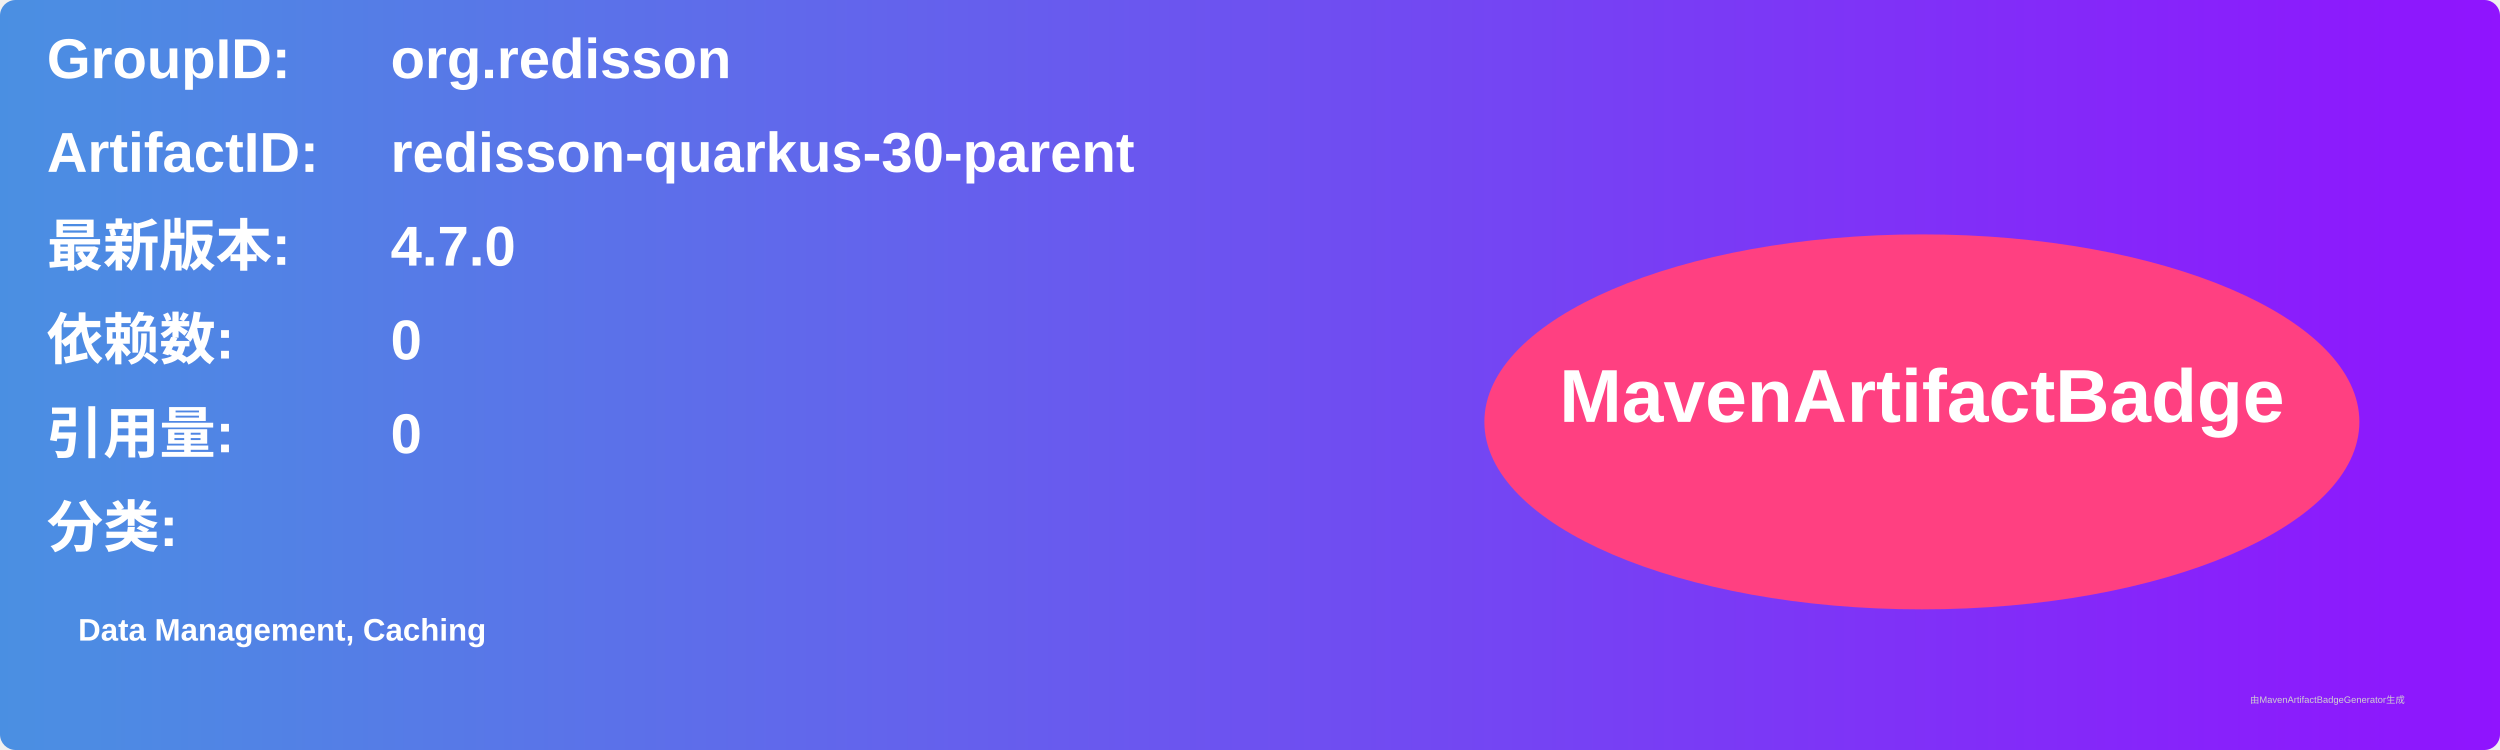
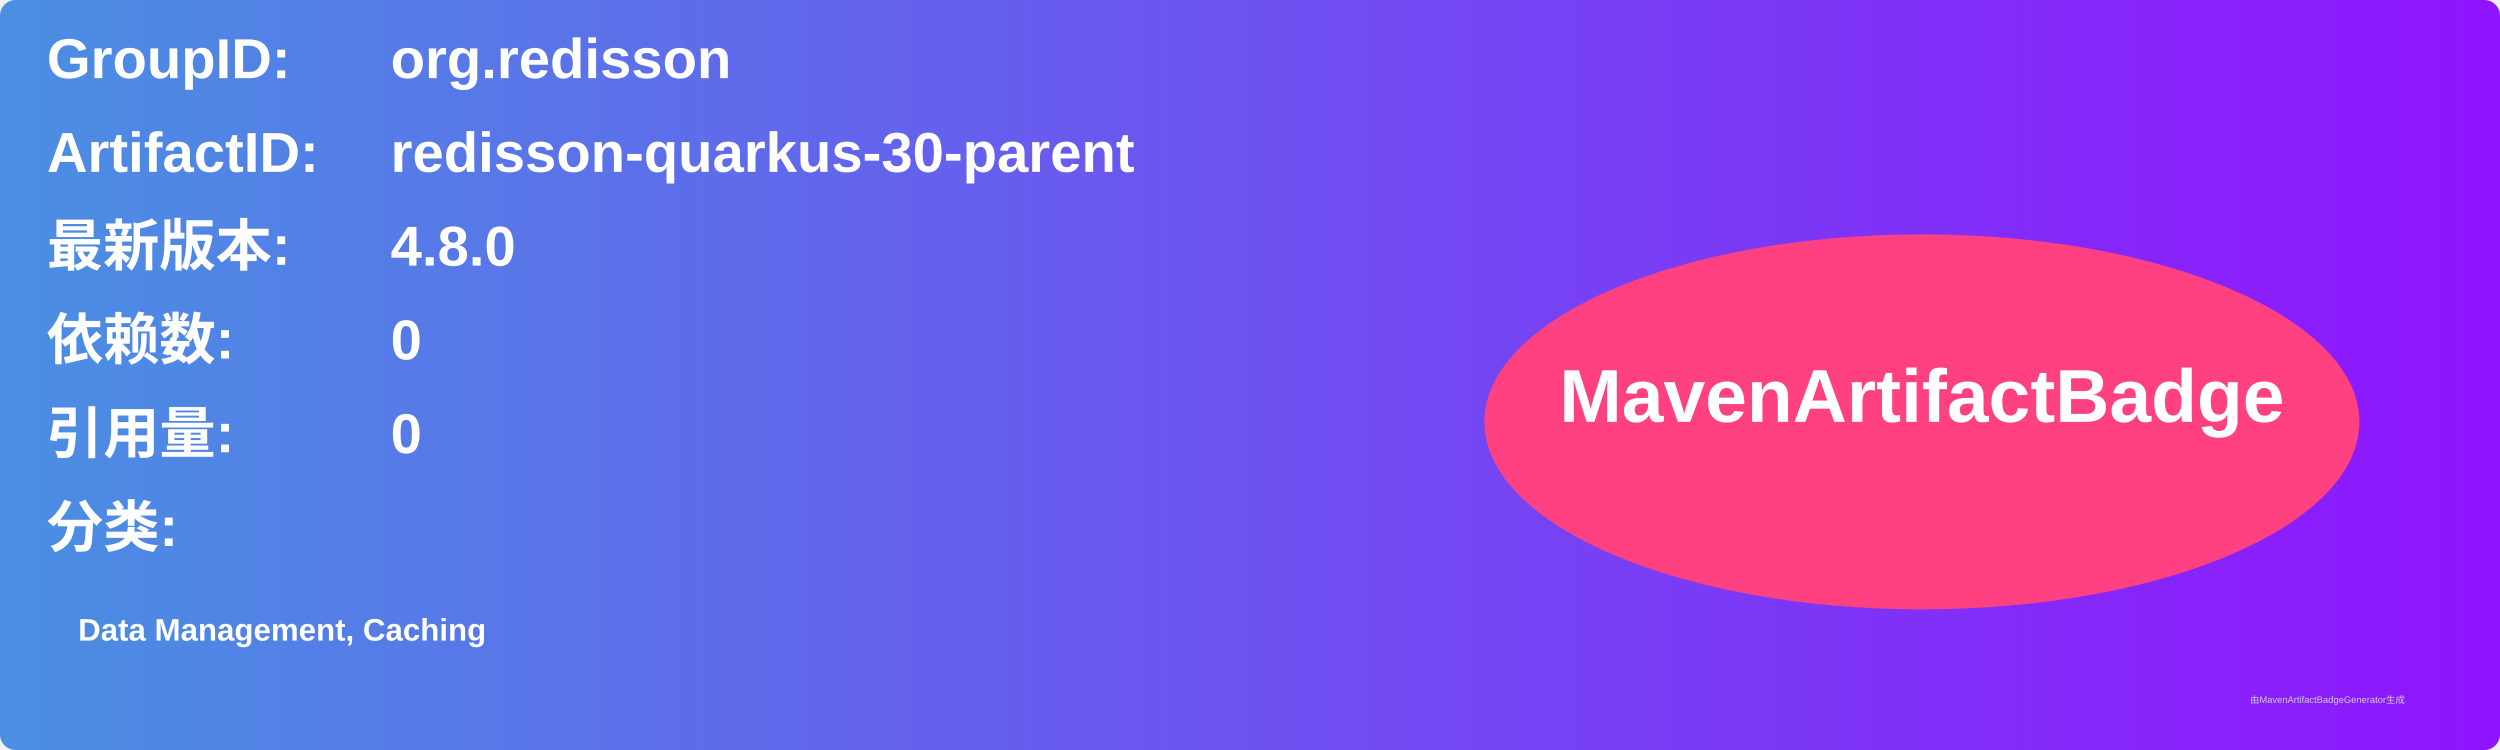
<svg xmlns="http://www.w3.org/2000/svg" width="800" height="240" viewBox="0 0 800 240">
  <linearGradient id="grad" x1="0%" y1="0%" x2="100%" y2="0%">
    <stop offset="0%" stop-color="#4a90e2" />
    <stop offset="100%" stop-color="#9013fe" />
  </linearGradient>
  <rect width="100%" height="100%" rx="5" ry="5" fill="url(#grad)" />
  <g transform="translate(15, 15)">
    <text x="0" y="10" font-family="Arial" font-size="18" fill="white" font-weight="bold" width="260">GroupID:</text>
    <text x="110" y="10" font-family="Arial" font-size="18" fill="white" font-weight="bold" width="460">org.redisson</text>
    <text x="0" y="40" font-family="Arial" font-size="18" fill="white" font-weight="bold" width="260">ArtifactID:</text>
    <text x="110" y="40" font-family="Arial" font-size="18" fill="white" font-weight="bold" width="460">redisson-quarkus-30-parent</text>
    <text x="0" y="70" font-family="Arial" font-size="18" fill="white" font-weight="bold">最新版本:</text>
    <text x="110" y="70" font-family="Arial" font-size="18" fill="white" font-weight="bold">
-       <tspan font-weight="bold">4.7.0</tspan>
+       <tspan font-weight="bold">4.8.0</tspan>
    </text>
    <text x="0" y="100" font-family="Arial" font-size="18" fill="white" font-weight="bold">依赖数: </text>
    <text x="110" y="100" font-family="Arial" font-size="18" fill="white">
      <tspan font-weight="bold">0</tspan>
    </text>
    <text x="0" y="130" font-family="Arial" font-size="18" fill="white" font-weight="bold">引用量: </text>
    <text x="110" y="130" font-family="Arial" font-size="18" fill="white">
      <tspan font-weight="bold">0</tspan>
    </text>
    <text x="0" y="160" font-family="Arial" font-size="18" fill="white" font-weight="bold">分类:</text>
    <text x="10" y="190" font-family="Arial" font-size="10" fill="white">
      <tspan font-weight="bold">Data Management, Caching</tspan>
    </text>
    <ellipse cx="600" cy="120" rx="140" ry="60" fill="#ff4081" />
    <text x="600" y="120" text-anchor="middle" font-family="Arial" font-size="24" fill="white" font-weight="bold">MavenArtifactBadge</text>
  </g>
  <text x="720" y="225" font-family="Arial" font-size="3" fill="#d0d0d0">由MavenArtifactBadgeGenerator生成</text>
</svg>
